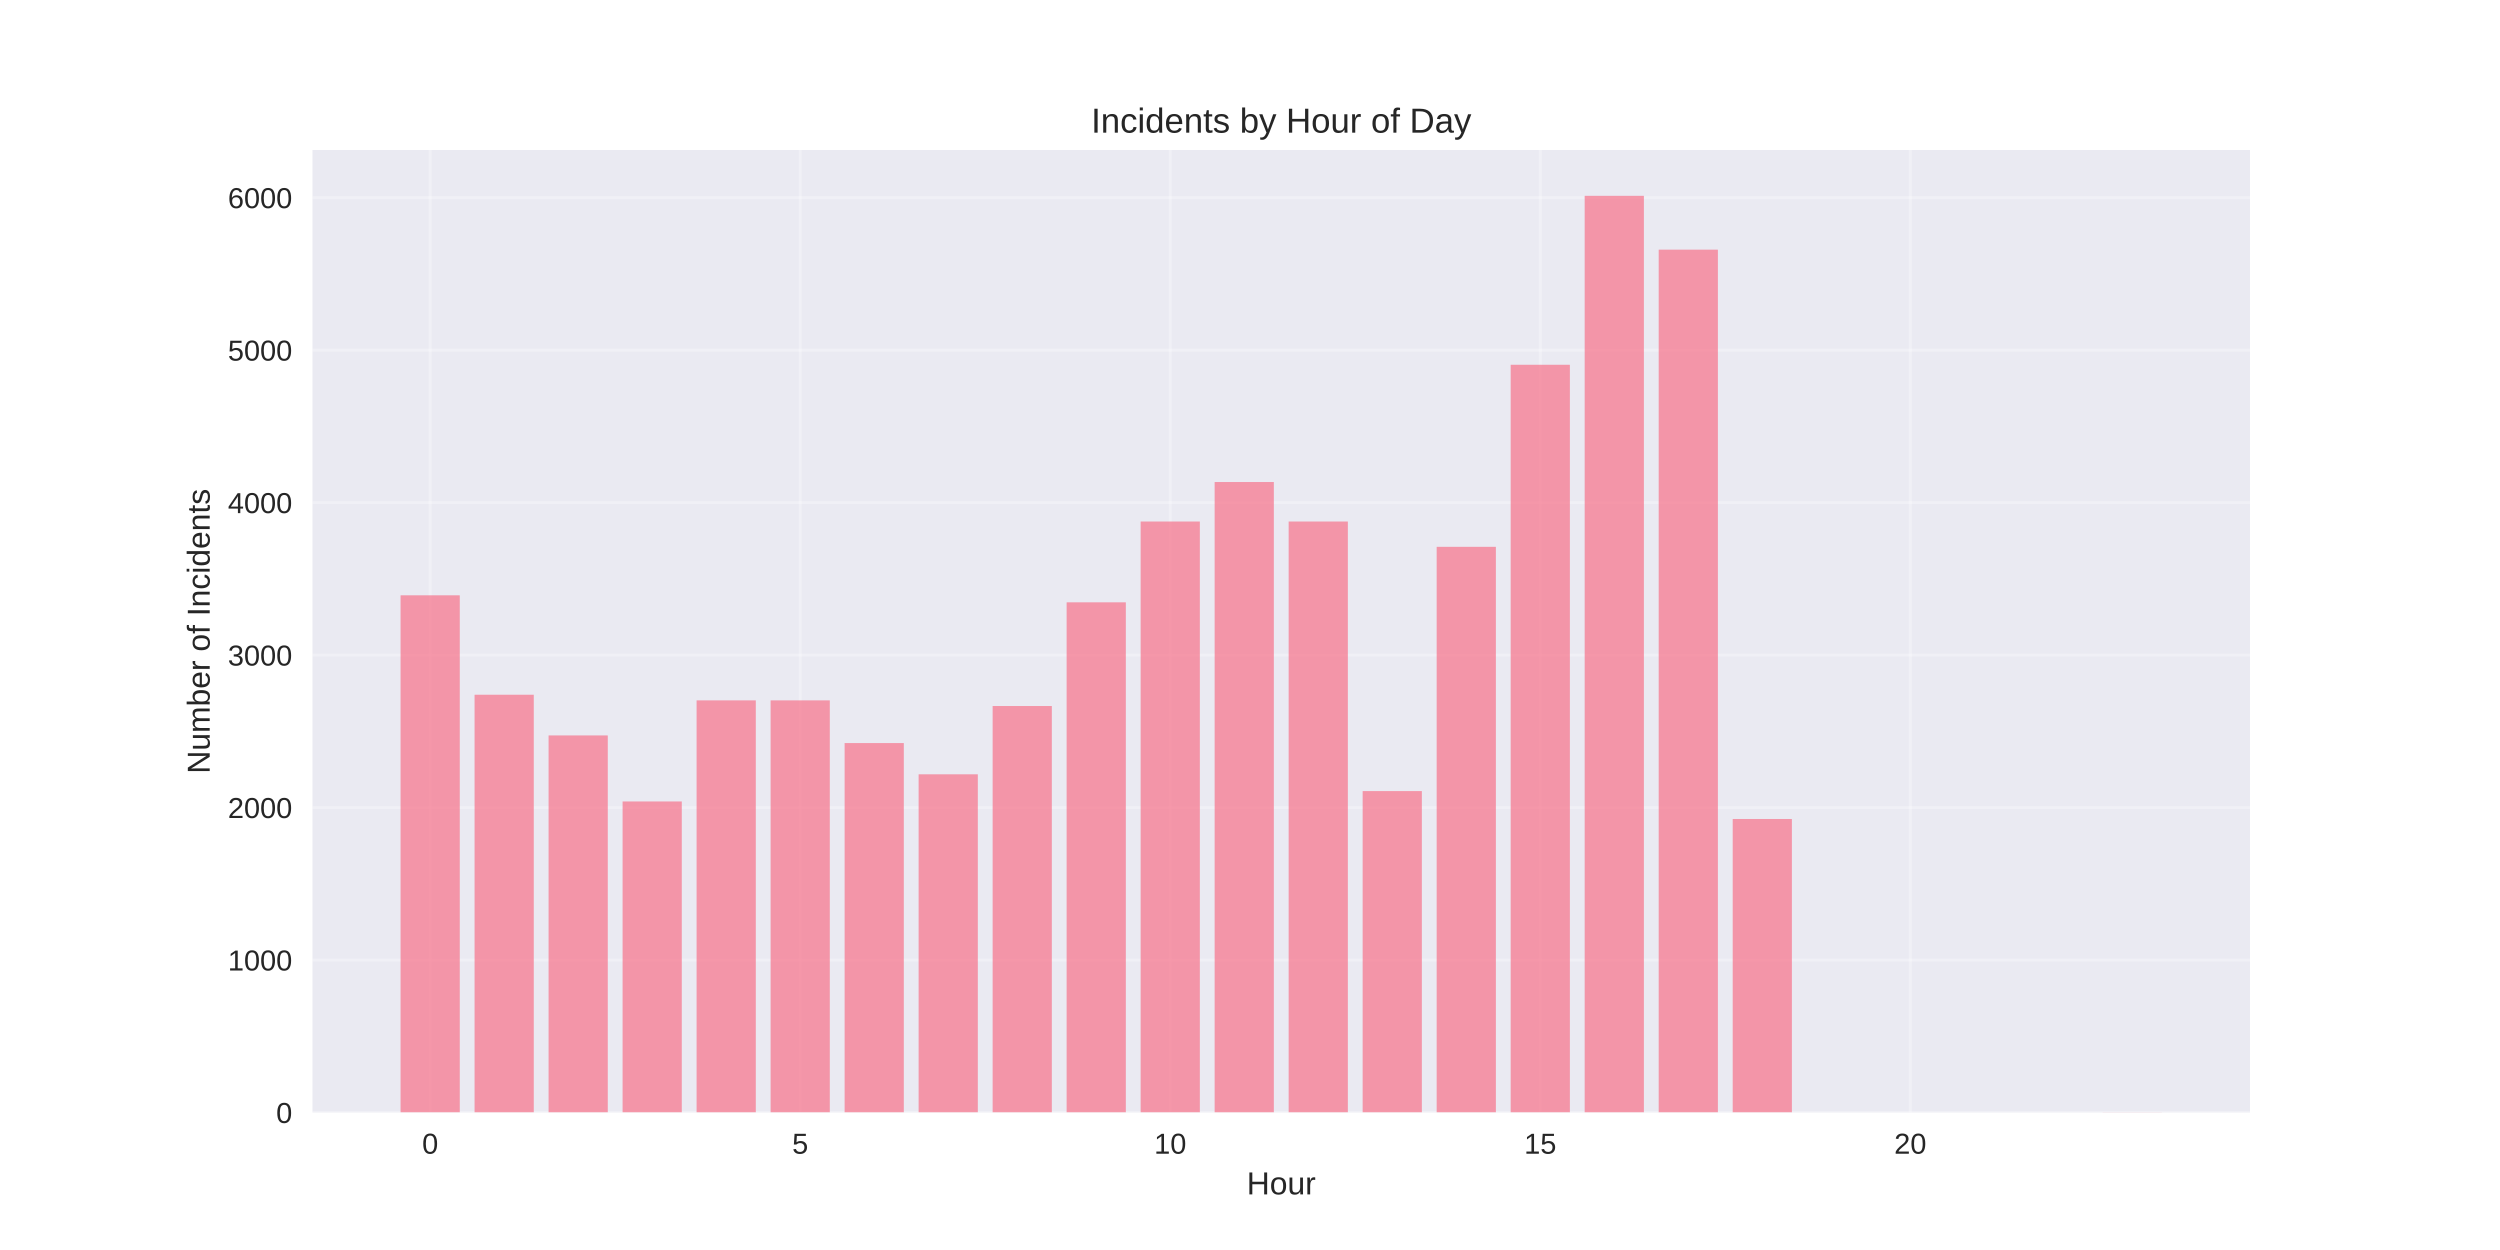
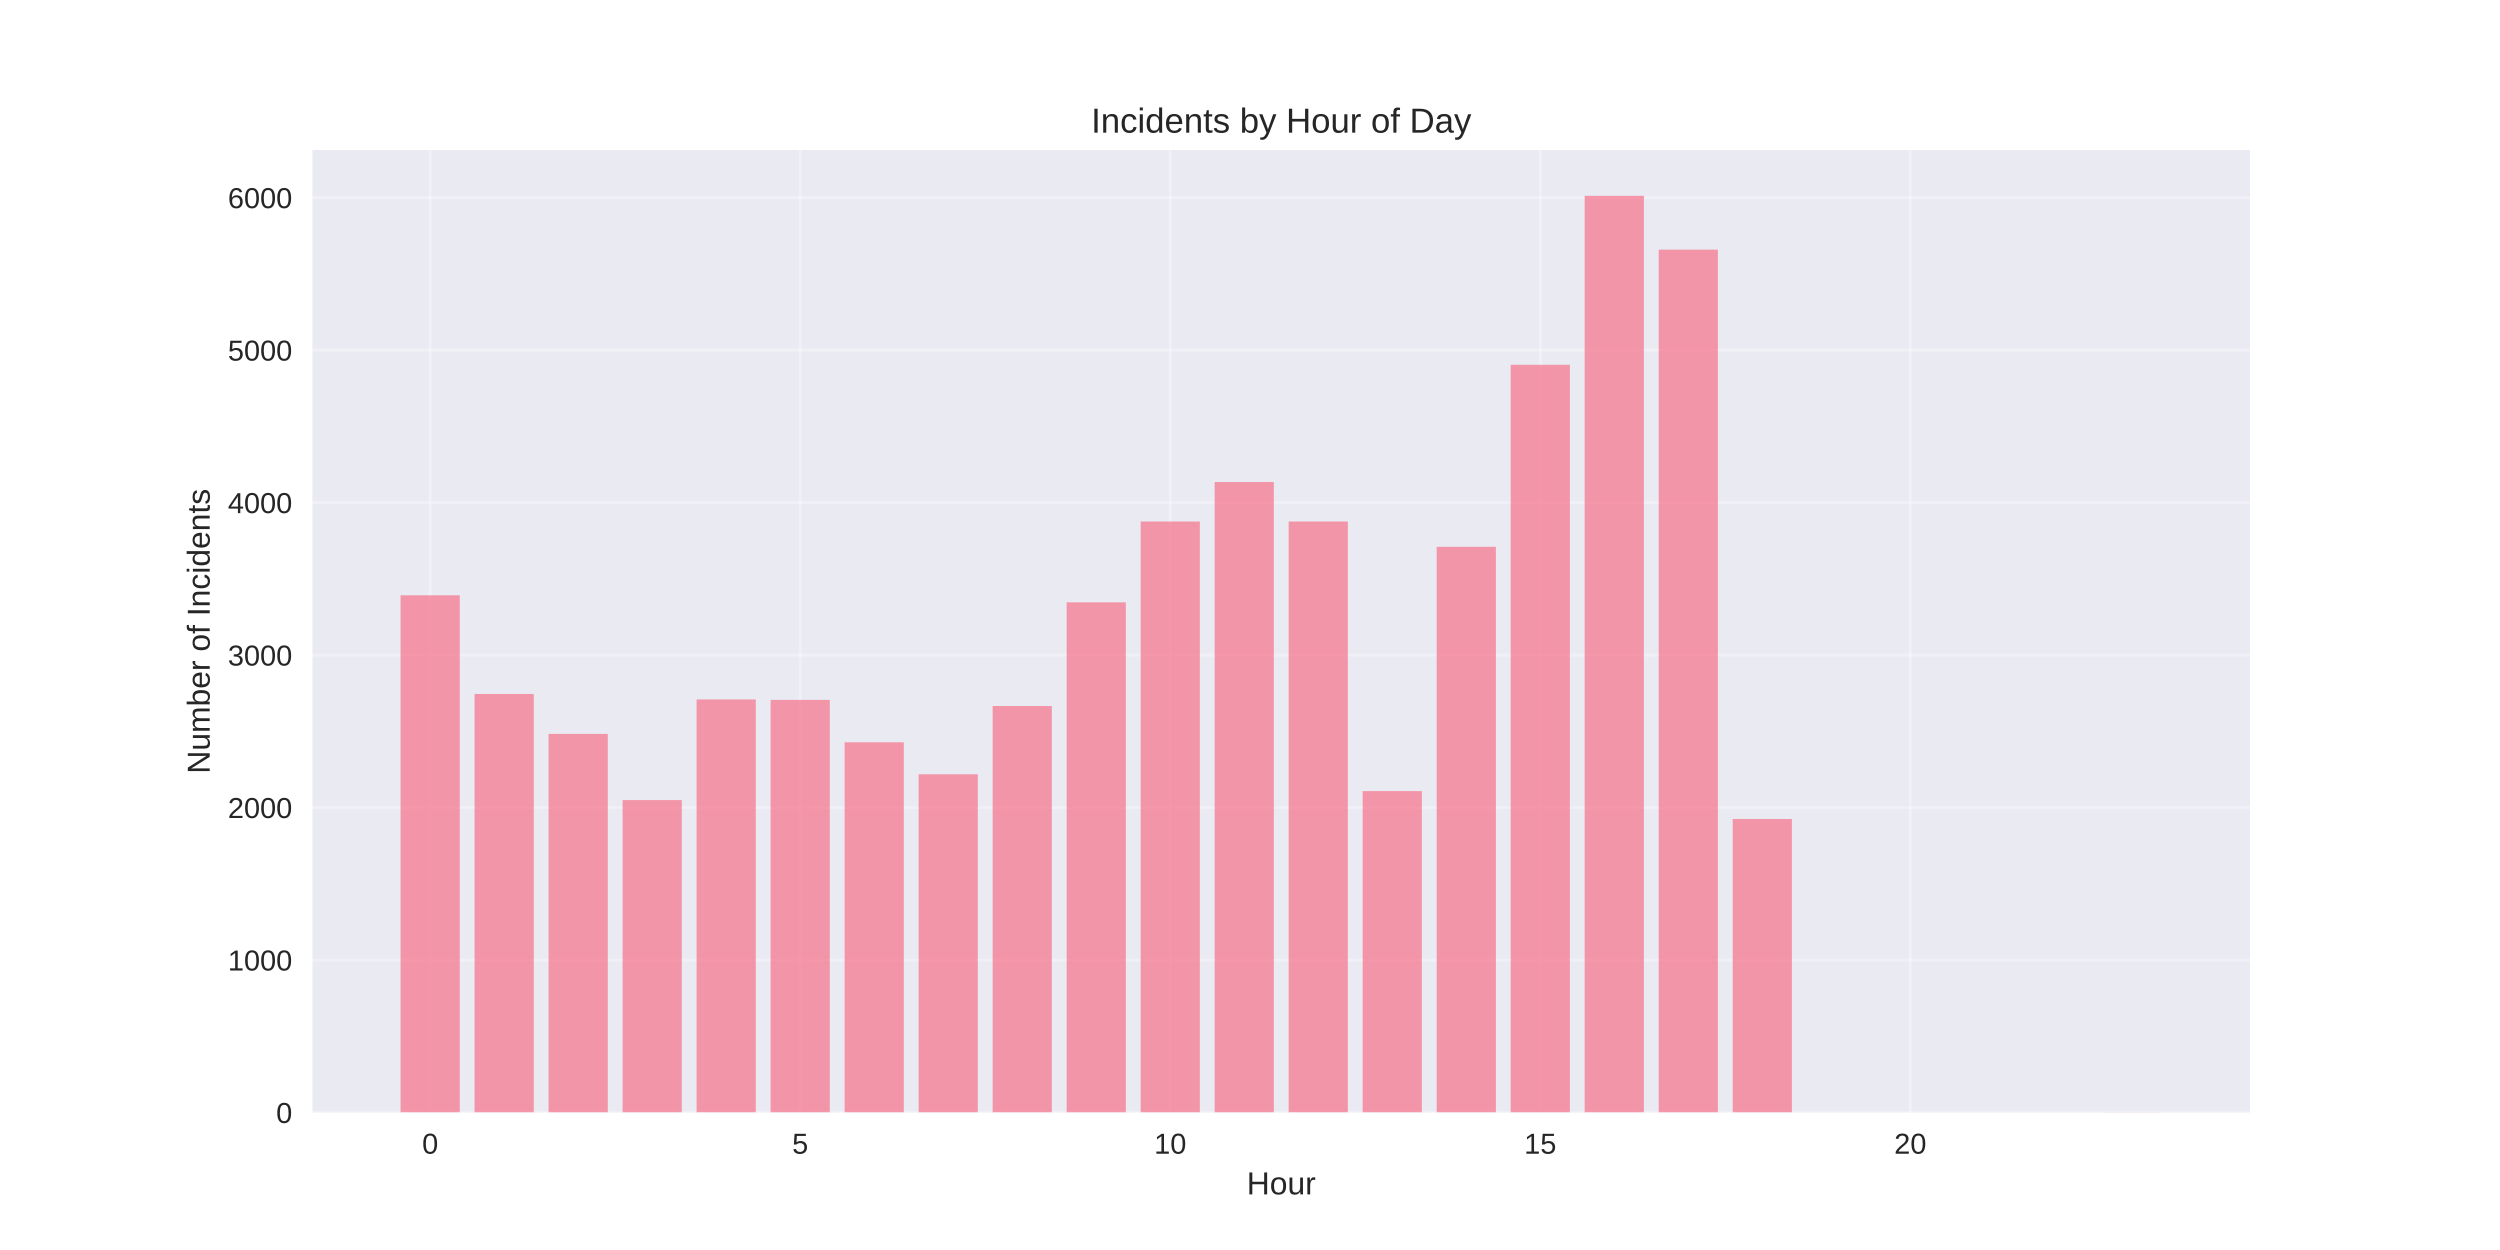
<svg xmlns="http://www.w3.org/2000/svg" width="864pt" height="432pt" viewBox="0 0 864 432" version="1.1">
  <defs>
    <style type="text/css">*{stroke-linejoin: round; stroke-linecap: butt}</style>
  </defs>
  <g id="figure_1">
    <g id="patch_1">
      <path d="M 0 432  L 864 432  L 864 0  L 0 0  z " style="fill: #ffffff" />
    </g>
    <g id="axes_1">
      <g id="patch_2">
        <path d="M 108 384.48  L 777.6 384.48  L 777.6 51.84  L 108 51.84  z " style="fill: #eaeaf2" />
      </g>
      <g id="matplotlib.axis_1">
        <g id="xtick_1">
          <g id="line2d_1">
-             <path d="M 148.667 384.48  L 148.667 51.84  " clip-path="url(#p4a9668170b)" style="fill: none; stroke: #ffffff; stroke-opacity: 0.3; stroke-linecap: round" />
+             <path d="M 148.667 384.48  L 148.667 51.84  " clip-path="url(#p10a9002d2a)" style="fill: none; stroke: #ffffff; stroke-opacity: 0.3; stroke-linecap: round" />
          </g>
          <g id="line2d_2" />
          <g id="text_1">
            <text style="fill: #262626; font: 10px 'Arial', 'Liberation Sans', 'DejaVu Sans', 'Bitstream Vera Sans', sans-serif; text-anchor: middle" x="148.667" y="398.727" transform="rotate(-0 148.6671 398.7269)">0</text>
          </g>
        </g>
        <g id="xtick_2">
          <g id="line2d_3">
-             <path d="M 276.551 384.48  L 276.551 51.84  " clip-path="url(#p4a9668170b)" style="fill: none; stroke: #ffffff; stroke-opacity: 0.3; stroke-linecap: round" />
+             <path d="M 276.551 384.48  L 276.551 51.84  " clip-path="url(#p10a9002d2a)" style="fill: none; stroke: #ffffff; stroke-opacity: 0.3; stroke-linecap: round" />
          </g>
          <g id="line2d_4" />
          <g id="text_2">
            <text style="fill: #262626; font: 10px 'Arial', 'Liberation Sans', 'DejaVu Sans', 'Bitstream Vera Sans', sans-serif; text-anchor: middle" x="276.551" y="398.727" transform="rotate(-0 276.551 398.7269)">5</text>
          </g>
        </g>
        <g id="xtick_3">
          <g id="line2d_5">
-             <path d="M 404.435 384.48  L 404.435 51.84  " clip-path="url(#p4a9668170b)" style="fill: none; stroke: #ffffff; stroke-opacity: 0.3; stroke-linecap: round" />
+             <path d="M 404.435 384.48  L 404.435 51.84  " clip-path="url(#p10a9002d2a)" style="fill: none; stroke: #ffffff; stroke-opacity: 0.3; stroke-linecap: round" />
          </g>
          <g id="line2d_6" />
          <g id="text_3">
            <text style="fill: #262626; font: 10px 'Arial', 'Liberation Sans', 'DejaVu Sans', 'Bitstream Vera Sans', sans-serif; text-anchor: middle" x="404.435" y="398.727" transform="rotate(-0 404.4348 398.7269)">10</text>
          </g>
        </g>
        <g id="xtick_4">
          <g id="line2d_7">
-             <path d="M 532.319 384.48  L 532.319 51.84  " clip-path="url(#p4a9668170b)" style="fill: none; stroke: #ffffff; stroke-opacity: 0.3; stroke-linecap: round" />
+             <path d="M 532.319 384.48  L 532.319 51.84  " clip-path="url(#p10a9002d2a)" style="fill: none; stroke: #ffffff; stroke-opacity: 0.3; stroke-linecap: round" />
          </g>
          <g id="line2d_8" />
          <g id="text_4">
            <text style="fill: #262626; font: 10px 'Arial', 'Liberation Sans', 'DejaVu Sans', 'Bitstream Vera Sans', sans-serif; text-anchor: middle" x="532.319" y="398.727" transform="rotate(-0 532.3187 398.7269)">15</text>
          </g>
        </g>
        <g id="xtick_5">
          <g id="line2d_9">
-             <path d="M 660.203 384.48  L 660.203 51.84  " clip-path="url(#p4a9668170b)" style="fill: none; stroke: #ffffff; stroke-opacity: 0.3; stroke-linecap: round" />
+             <path d="M 660.203 384.48  L 660.203 51.84  " clip-path="url(#p10a9002d2a)" style="fill: none; stroke: #ffffff; stroke-opacity: 0.3; stroke-linecap: round" />
          </g>
          <g id="line2d_10" />
          <g id="text_5">
            <text style="fill: #262626; font: 10px 'Arial', 'Liberation Sans', 'DejaVu Sans', 'Bitstream Vera Sans', sans-serif; text-anchor: middle" x="660.203" y="398.727" transform="rotate(-0 660.2026 398.7269)">20</text>
          </g>
        </g>
        <g id="text_6">
          <text style="fill: #262626; font: 11px 'Arial', 'Liberation Sans', 'DejaVu Sans', 'Bitstream Vera Sans', sans-serif; text-anchor: middle" x="442.8" y="412.773" transform="rotate(-0 442.8 412.7734)">Hour</text>
        </g>
      </g>
      <g id="matplotlib.axis_2">
        <g id="ytick_1">
          <g id="line2d_11">
-             <path d="M 108 384.48  L 777.6 384.48  " clip-path="url(#p4a9668170b)" style="fill: none; stroke: #ffffff; stroke-opacity: 0.3; stroke-linecap: round" />
+             <path d="M 108 384.48  L 777.6 384.48  " clip-path="url(#p10a9002d2a)" style="fill: none; stroke: #ffffff; stroke-opacity: 0.3; stroke-linecap: round" />
          </g>
          <g id="line2d_12" />
          <g id="text_7">
            <text style="fill: #262626; font: 10px 'Arial', 'Liberation Sans', 'DejaVu Sans', 'Bitstream Vera Sans', sans-serif; text-anchor: end" x="101" y="388.103" transform="rotate(-0 101 388.1034)">0</text>
          </g>
        </g>
        <g id="ytick_2">
          <g id="line2d_13">
-             <path d="M 108 331.785  L 777.6 331.785  " clip-path="url(#p4a9668170b)" style="fill: none; stroke: #ffffff; stroke-opacity: 0.3; stroke-linecap: round" />
+             <path d="M 108 331.785  L 777.6 331.785  " clip-path="url(#p10a9002d2a)" style="fill: none; stroke: #ffffff; stroke-opacity: 0.3; stroke-linecap: round" />
          </g>
          <g id="line2d_14" />
          <g id="text_8">
            <text style="fill: #262626; font: 10px 'Arial', 'Liberation Sans', 'DejaVu Sans', 'Bitstream Vera Sans', sans-serif; text-anchor: end" x="101" y="335.409" transform="rotate(-0 101 335.4088)">1000</text>
          </g>
        </g>
        <g id="ytick_3">
          <g id="line2d_15">
-             <path d="M 108 279.091  L 777.6 279.091  " clip-path="url(#p4a9668170b)" style="fill: none; stroke: #ffffff; stroke-opacity: 0.3; stroke-linecap: round" />
+             <path d="M 108 279.091  L 777.6 279.091  " clip-path="url(#p10a9002d2a)" style="fill: none; stroke: #ffffff; stroke-opacity: 0.3; stroke-linecap: round" />
          </g>
          <g id="line2d_16" />
          <g id="text_9">
            <text style="fill: #262626; font: 10px 'Arial', 'Liberation Sans', 'DejaVu Sans', 'Bitstream Vera Sans', sans-serif; text-anchor: end" x="101" y="282.714" transform="rotate(-0 101 282.7142)">2000</text>
          </g>
        </g>
        <g id="ytick_4">
          <g id="line2d_17">
-             <path d="M 108 226.396  L 777.6 226.396  " clip-path="url(#p4a9668170b)" style="fill: none; stroke: #ffffff; stroke-opacity: 0.3; stroke-linecap: round" />
+             <path d="M 108 226.396  L 777.6 226.396  " clip-path="url(#p10a9002d2a)" style="fill: none; stroke: #ffffff; stroke-opacity: 0.3; stroke-linecap: round" />
          </g>
          <g id="line2d_18" />
          <g id="text_10">
            <text style="fill: #262626; font: 10px 'Arial', 'Liberation Sans', 'DejaVu Sans', 'Bitstream Vera Sans', sans-serif; text-anchor: end" x="101" y="230.02" transform="rotate(-0 101 230.0196)">3000</text>
          </g>
        </g>
        <g id="ytick_5">
          <g id="line2d_19">
-             <path d="M 108 173.702  L 777.6 173.702  " clip-path="url(#p4a9668170b)" style="fill: none; stroke: #ffffff; stroke-opacity: 0.3; stroke-linecap: round" />
+             <path d="M 108 173.702  L 777.6 173.702  " clip-path="url(#p10a9002d2a)" style="fill: none; stroke: #ffffff; stroke-opacity: 0.3; stroke-linecap: round" />
          </g>
          <g id="line2d_20" />
          <g id="text_11">
            <text style="fill: #262626; font: 10px 'Arial', 'Liberation Sans', 'DejaVu Sans', 'Bitstream Vera Sans', sans-serif; text-anchor: end" x="101" y="177.325" transform="rotate(-0 101 177.325)">4000</text>
          </g>
        </g>
        <g id="ytick_6">
          <g id="line2d_21">
-             <path d="M 108 121.007  L 777.6 121.007  " clip-path="url(#p4a9668170b)" style="fill: none; stroke: #ffffff; stroke-opacity: 0.3; stroke-linecap: round" />
+             <path d="M 108 121.007  L 777.6 121.007  " clip-path="url(#p10a9002d2a)" style="fill: none; stroke: #ffffff; stroke-opacity: 0.3; stroke-linecap: round" />
          </g>
          <g id="line2d_22" />
          <g id="text_12">
            <text style="fill: #262626; font: 10px 'Arial', 'Liberation Sans', 'DejaVu Sans', 'Bitstream Vera Sans', sans-serif; text-anchor: end" x="101" y="124.63" transform="rotate(-0 101 124.6304)">5000</text>
          </g>
        </g>
        <g id="ytick_7">
          <g id="line2d_23">
-             <path d="M 108 68.312  L 777.6 68.312  " clip-path="url(#p4a9668170b)" style="fill: none; stroke: #ffffff; stroke-opacity: 0.3; stroke-linecap: round" />
+             <path d="M 108 68.312  L 777.6 68.312  " clip-path="url(#p10a9002d2a)" style="fill: none; stroke: #ffffff; stroke-opacity: 0.3; stroke-linecap: round" />
          </g>
          <g id="line2d_24" />
          <g id="text_13">
            <text style="fill: #262626; font: 10px 'Arial', 'Liberation Sans', 'DejaVu Sans', 'Bitstream Vera Sans', sans-serif; text-anchor: end" x="101" y="71.936" transform="rotate(-0 101 71.93577)">6000</text>
          </g>
        </g>
        <g id="text_14">
          <text style="fill: #262626; font: 11px 'Arial', 'Liberation Sans', 'DejaVu Sans', 'Bitstream Vera Sans', sans-serif; text-anchor: middle" x="72.474" y="218.16" transform="rotate(-90 72.47375 218.16)">Number of Incidents</text>
        </g>
      </g>
      <g id="patch_3">
-         <path d="M 138.436 384.48  L 158.898 384.48  L 158.898 205.74  L 138.436 205.74  z " clip-path="url(#p4a9668170b)" style="fill: #f77189; opacity: 0.7" />
+         <path d="M 138.436 384.48  L 158.898 384.48  L 158.898 205.74  L 138.436 205.74  z " clip-path="url(#p10a9002d2a)" style="fill: #f77189; opacity: 0.7" />
      </g>
      <g id="patch_4">
-         <path d="M 164.013 384.48  L 184.475 384.48  L 184.475 240.097  L 164.013 240.097  z " clip-path="url(#p4a9668170b)" style="fill: #f77189; opacity: 0.7" />
+         <path d="M 164.013 384.48  L 184.475 384.48  L 184.475 239.833  L 164.013 239.833  z " clip-path="url(#p10a9002d2a)" style="fill: #f77189; opacity: 0.7" />
      </g>
      <g id="patch_5">
-         <path d="M 189.59 384.48  L 210.051 384.48  L 210.051 254.166  L 189.59 254.166  z " clip-path="url(#p4a9668170b)" style="fill: #f77189; opacity: 0.7" />
+         <path d="M 189.59 384.48  L 210.051 384.48  L 210.051 253.639  L 189.59 253.639  z " clip-path="url(#p10a9002d2a)" style="fill: #f77189; opacity: 0.7" />
      </g>
      <g id="patch_6">
-         <path d="M 215.167 384.48  L 235.628 384.48  L 235.628 276.983  L 215.167 276.983  z " clip-path="url(#p4a9668170b)" style="fill: #f77189; opacity: 0.7" />
+         <path d="M 215.167 384.48  L 235.628 384.48  L 235.628 276.509  L 215.167 276.509  z " clip-path="url(#p10a9002d2a)" style="fill: #f77189; opacity: 0.7" />
      </g>
      <g id="patch_7">
-         <path d="M 240.743 384.48  L 261.205 384.48  L 261.205 242.046  L 240.743 242.046  z " clip-path="url(#p4a9668170b)" style="fill: #f77189; opacity: 0.7" />
+         <path d="M 240.743 384.48  L 261.205 384.48  L 261.205 241.73  L 240.743 241.73  z " clip-path="url(#p10a9002d2a)" style="fill: #f77189; opacity: 0.7" />
      </g>
      <g id="patch_8">
-         <path d="M 266.32 384.48  L 286.782 384.48  L 286.782 242.046  L 266.32 242.046  z " clip-path="url(#p4a9668170b)" style="fill: #f77189; opacity: 0.7" />
+         <path d="M 266.32 384.48  L 286.782 384.48  L 286.782 241.888  L 266.32 241.888  z " clip-path="url(#p10a9002d2a)" style="fill: #f77189; opacity: 0.7" />
      </g>
      <g id="patch_9">
-         <path d="M 291.897 384.48  L 312.358 384.48  L 312.358 256.801  L 291.897 256.801  z " clip-path="url(#p4a9668170b)" style="fill: #f77189; opacity: 0.7" />
+         <path d="M 291.897 384.48  L 312.358 384.48  L 312.358 256.537  L 291.897 256.537  z " clip-path="url(#p10a9002d2a)" style="fill: #f77189; opacity: 0.7" />
      </g>
      <g id="patch_10">
-         <path d="M 317.474 384.48  L 337.935 384.48  L 337.935 267.603  L 317.474 267.603  z " clip-path="url(#p4a9668170b)" style="fill: #f77189; opacity: 0.7" />
+         <path d="M 317.474 384.48  L 337.935 384.48  L 337.935 267.603  L 317.474 267.603  z " clip-path="url(#p10a9002d2a)" style="fill: #f77189; opacity: 0.7" />
      </g>
      <g id="patch_11">
-         <path d="M 343.051 384.48  L 363.512 384.48  L 363.512 243.996  L 343.051 243.996  z " clip-path="url(#p4a9668170b)" style="fill: #f77189; opacity: 0.7" />
+         <path d="M 343.051 384.48  L 363.512 384.48  L 363.512 243.996  L 343.051 243.996  z " clip-path="url(#p10a9002d2a)" style="fill: #f77189; opacity: 0.7" />
      </g>
      <g id="patch_12">
-         <path d="M 368.627 384.48  L 389.089 384.48  L 389.089 208.164  L 368.627 208.164  z " clip-path="url(#p4a9668170b)" style="fill: #f77189; opacity: 0.7" />
+         <path d="M 368.627 384.48  L 389.089 384.48  L 389.089 208.164  L 368.627 208.164  z " clip-path="url(#p10a9002d2a)" style="fill: #f77189; opacity: 0.7" />
      </g>
      <g id="patch_13">
-         <path d="M 394.204 384.48  L 414.666 384.48  L 414.666 180.236  L 394.204 180.236  z " clip-path="url(#p4a9668170b)" style="fill: #f77189; opacity: 0.7" />
+         <path d="M 394.204 384.48  L 414.666 384.48  L 414.666 180.236  L 394.204 180.236  z " clip-path="url(#p10a9002d2a)" style="fill: #f77189; opacity: 0.7" />
      </g>
      <g id="patch_14">
-         <path d="M 419.781 384.48  L 440.242 384.48  L 440.242 166.588  L 419.781 166.588  z " clip-path="url(#p4a9668170b)" style="fill: #f77189; opacity: 0.7" />
+         <path d="M 419.781 384.48  L 440.242 384.48  L 440.242 166.588  L 419.781 166.588  z " clip-path="url(#p10a9002d2a)" style="fill: #f77189; opacity: 0.7" />
      </g>
      <g id="patch_15">
-         <path d="M 445.358 384.48  L 465.819 384.48  L 465.819 180.236  L 445.358 180.236  z " clip-path="url(#p4a9668170b)" style="fill: #f77189; opacity: 0.7" />
+         <path d="M 445.358 384.48  L 465.819 384.48  L 465.819 180.236  L 445.358 180.236  z " clip-path="url(#p10a9002d2a)" style="fill: #f77189; opacity: 0.7" />
      </g>
      <g id="patch_16">
-         <path d="M 470.934 384.48  L 491.396 384.48  L 491.396 273.4  L 470.934 273.4  z " clip-path="url(#p4a9668170b)" style="fill: #f77189; opacity: 0.7" />
+         <path d="M 470.934 384.48  L 491.396 384.48  L 491.396 273.4  L 470.934 273.4  z " clip-path="url(#p10a9002d2a)" style="fill: #f77189; opacity: 0.7" />
      </g>
      <g id="patch_17">
-         <path d="M 496.511 384.48  L 516.973 384.48  L 516.973 188.983  L 496.511 188.983  z " clip-path="url(#p4a9668170b)" style="fill: #f77189; opacity: 0.7" />
+         <path d="M 496.511 384.48  L 516.973 384.48  L 516.973 188.983  L 496.511 188.983  z " clip-path="url(#p10a9002d2a)" style="fill: #f77189; opacity: 0.7" />
      </g>
      <g id="patch_18">
-         <path d="M 522.088 384.48  L 542.549 384.48  L 542.549 126.066  L 522.088 126.066  z " clip-path="url(#p4a9668170b)" style="fill: #f77189; opacity: 0.7" />
+         <path d="M 522.088 384.48  L 542.549 384.48  L 542.549 126.066  L 522.088 126.066  z " clip-path="url(#p10a9002d2a)" style="fill: #f77189; opacity: 0.7" />
      </g>
      <g id="patch_19">
-         <path d="M 547.665 384.48  L 568.126 384.48  L 568.126 67.68  L 547.665 67.68  z " clip-path="url(#p4a9668170b)" style="fill: #f77189; opacity: 0.7" />
+         <path d="M 547.665 384.48  L 568.126 384.48  L 568.126 67.68  L 547.665 67.68  z " clip-path="url(#p10a9002d2a)" style="fill: #f77189; opacity: 0.7" />
      </g>
      <g id="patch_20">
-         <path d="M 573.242 384.48  L 593.703 384.48  L 593.703 86.281  L 573.242 86.281  z " clip-path="url(#p4a9668170b)" style="fill: #f77189; opacity: 0.7" />
+         <path d="M 573.242 384.48  L 593.703 384.48  L 593.703 86.281  L 573.242 86.281  z " clip-path="url(#p10a9002d2a)" style="fill: #f77189; opacity: 0.7" />
      </g>
      <g id="patch_21">
-         <path d="M 598.818 384.48  L 619.28 384.48  L 619.28 283.043  L 598.818 283.043  z " clip-path="url(#p4a9668170b)" style="fill: #f77189; opacity: 0.7" />
+         <path d="M 598.818 384.48  L 619.28 384.48  L 619.28 283.043  L 598.818 283.043  z " clip-path="url(#p10a9002d2a)" style="fill: #f77189; opacity: 0.7" />
      </g>
      <g id="patch_22">
-         <path d="M 726.702 384.48  L 747.164 384.48  L 747.164 384.427  L 726.702 384.427  z " clip-path="url(#p4a9668170b)" style="fill: #f77189; opacity: 0.7" />
+         <path d="M 726.702 384.48  L 747.164 384.48  L 747.164 384.427  L 726.702 384.427  z " clip-path="url(#p10a9002d2a)" style="fill: #f77189; opacity: 0.7" />
      </g>
      <g id="patch_23">
        <path d="M 108 384.48  L 108 51.84  " style="fill: none" />
      </g>
      <g id="patch_24">
        <path d="M 777.6 384.48  L 777.6 51.84  " style="fill: none" />
      </g>
      <g id="patch_25">
        <path d="M 108 384.48  L 777.6 384.48  " style="fill: none" />
      </g>
      <g id="patch_26">
        <path d="M 108 51.84  L 777.6 51.84  " style="fill: none" />
      </g>
      <g id="text_15">
        <text style="fill: #262626; font: 12px 'Arial', 'Liberation Sans', 'DejaVu Sans', 'Bitstream Vera Sans', sans-serif; text-anchor: middle" x="442.8" y="45.84" transform="rotate(-0 442.8 45.84)">Incidents by Hour of Day</text>
      </g>
    </g>
  </g>
  <defs>
-     <clipPath id="p4a9668170b">
+     <clipPath id="p10a9002d2a">
      <rect x="108" y="51.84" width="669.6" height="332.64" />
    </clipPath>
  </defs>
</svg>
